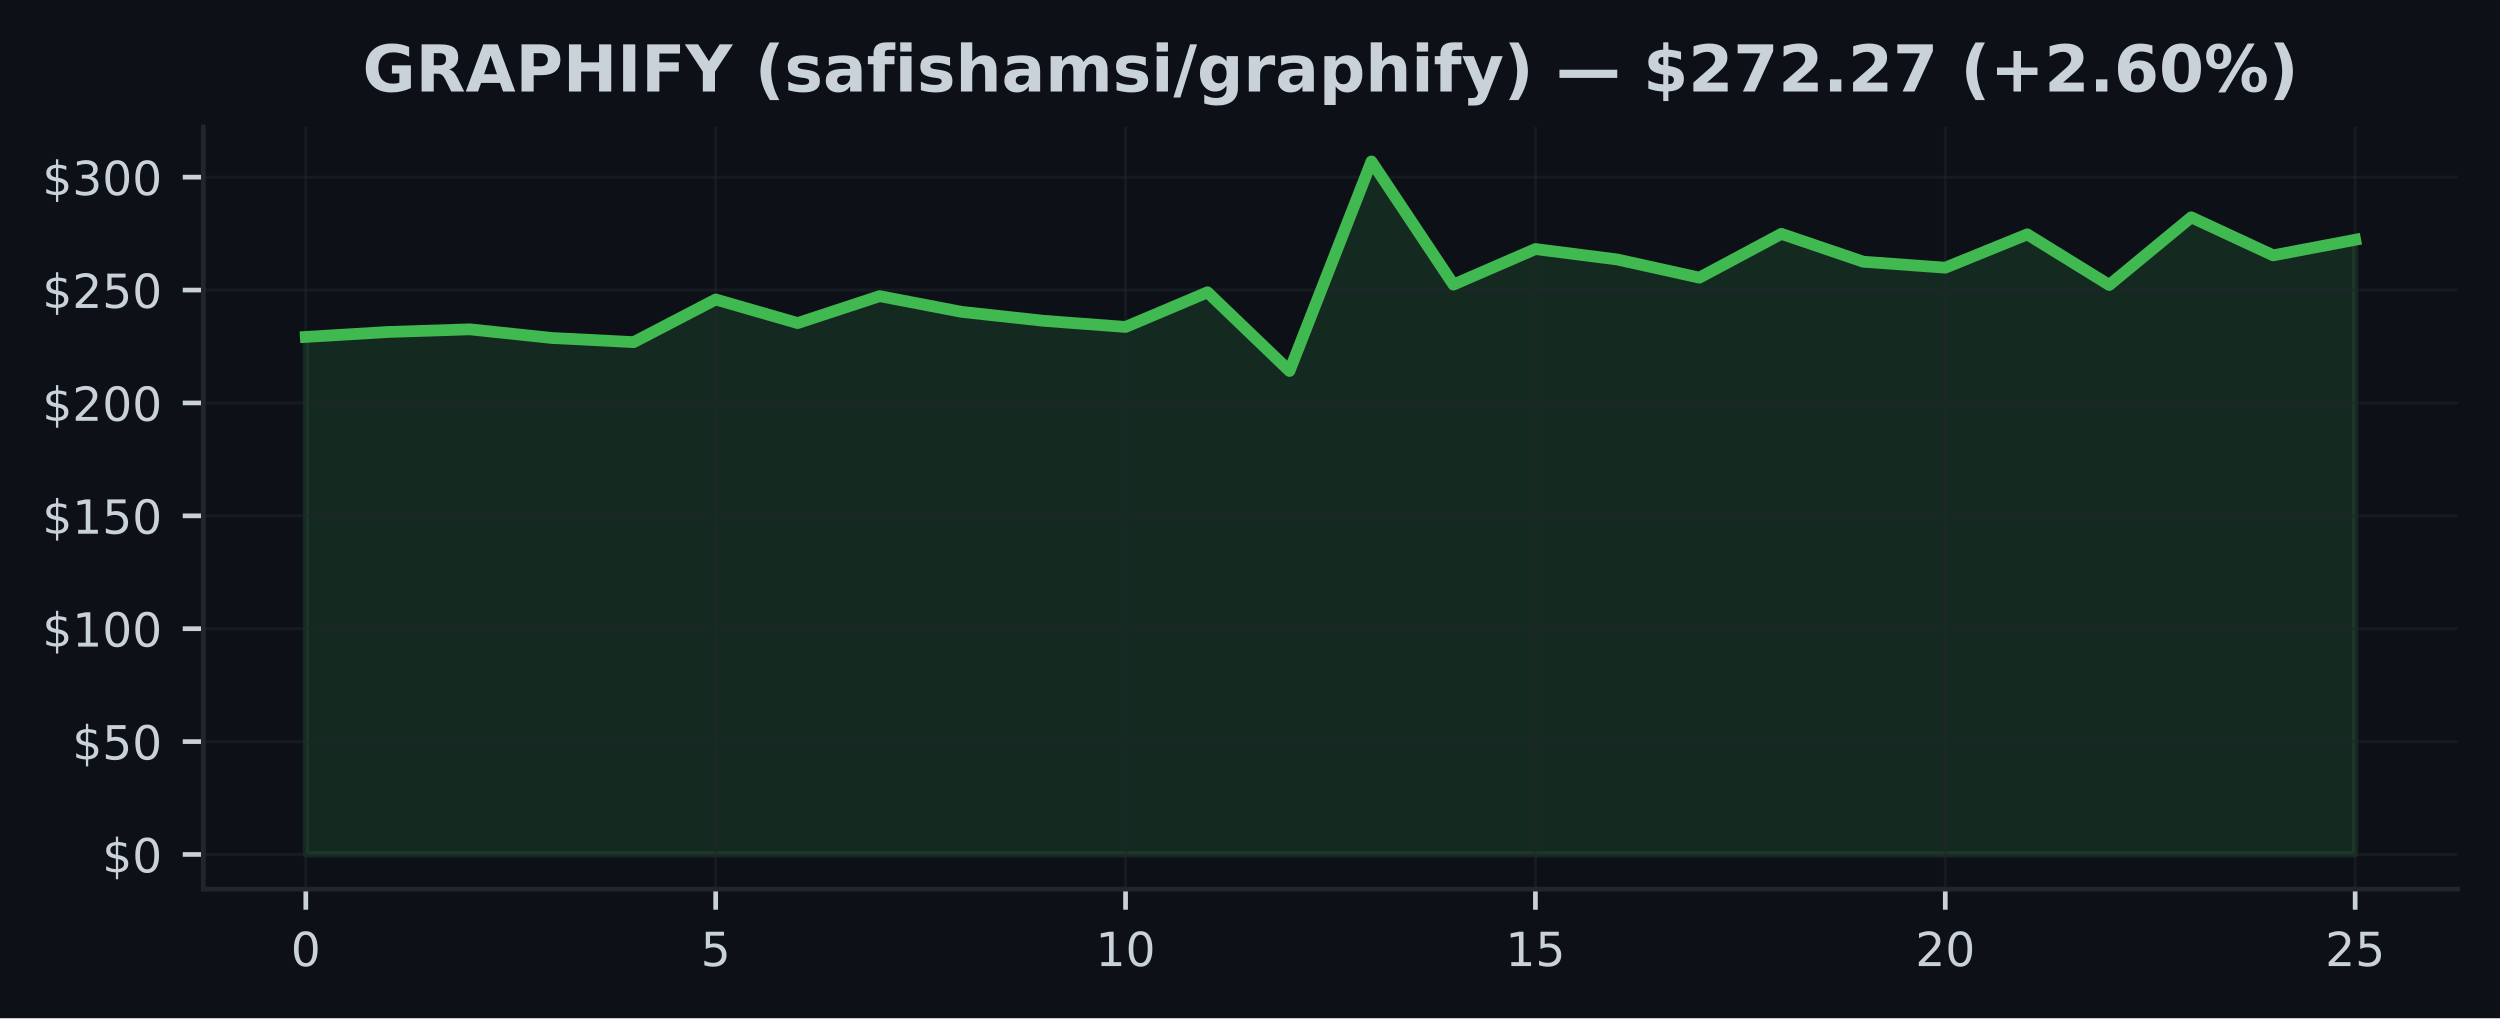
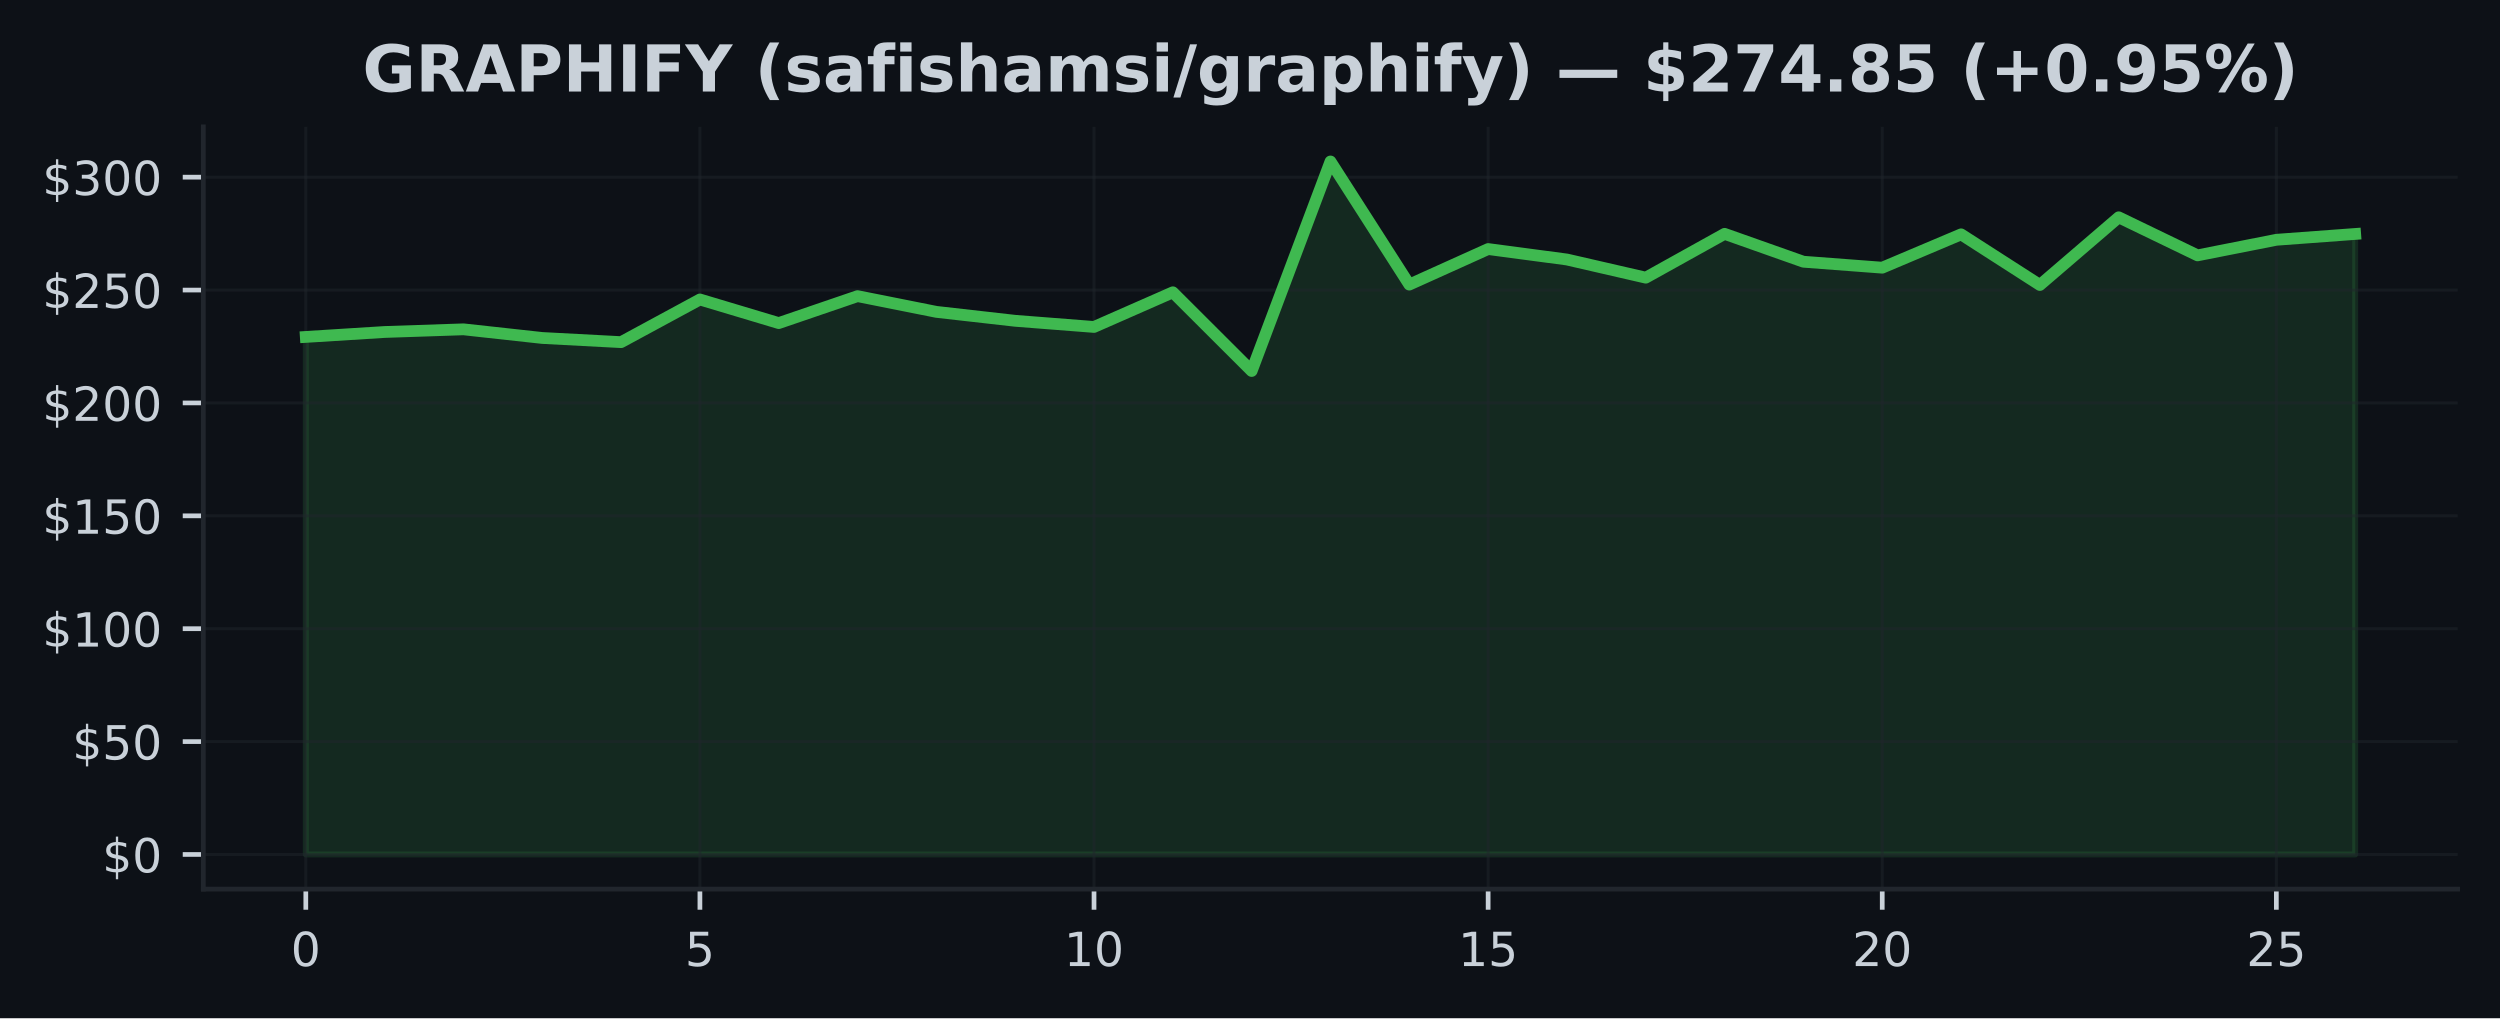
<svg xmlns="http://www.w3.org/2000/svg" xmlns:xlink="http://www.w3.org/1999/xlink" width="424.91pt" height="173.061pt" viewBox="0 0 424.91 173.061" version="1.1">
  <defs>
    <style type="text/css">*{stroke-linejoin: round; stroke-linecap: butt}</style>
  </defs>
  <g id="figure_1">
    <g id="patch_1">
      <path d="M 0 173.061  L 424.91 173.061  L 424.91 0  L 0 0  z " style="fill: #0d1117" />
    </g>
    <g id="axes_1">
      <g id="patch_2">
        <path d="M 34.56 151.118  L 417.71 151.118  L 417.71 21.558  L 34.56 21.558  z " style="fill: #0d1117" />
      </g>
      <g id="FillBetweenPolyCollection_1">
        <defs>
-           <path id="m13f2897f7d" d="M 51.976 -27.832  L 51.976 -115.795  L 65.909 -116.635  L 79.841 -117.088  L 93.774 -115.618  L 107.707 -114.908  L 121.64 -122.161  L 135.572 -118.147  L 149.505 -122.729  L 163.438 -120.054  L 177.37 -118.535  L 191.303 -117.491  L 205.236 -123.381  L 219.169 -110.008  L 233.101 -145.613  L 247.034 -124.689  L 260.967 -130.733  L 274.9 -128.952  L 288.832 -125.867  L 302.765 -133.315  L 316.698 -128.576  L 330.63 -127.563  L 344.563 -133.231  L 358.496 -124.624  L 372.429 -136.128  L 386.361 -129.658  L 400.294 -132.306  L 400.294 -27.832  L 400.294 -27.832  L 386.361 -27.832  L 372.429 -27.832  L 358.496 -27.832  L 344.563 -27.832  L 330.63 -27.832  L 316.698 -27.832  L 302.765 -27.832  L 288.832 -27.832  L 274.9 -27.832  L 260.967 -27.832  L 247.034 -27.832  L 233.101 -27.832  L 219.169 -27.832  L 205.236 -27.832  L 191.303 -27.832  L 177.37 -27.832  L 163.438 -27.832  L 149.505 -27.832  L 135.572 -27.832  L 121.64 -27.832  L 107.707 -27.832  L 93.774 -27.832  L 79.841 -27.832  L 65.909 -27.832  L 51.976 -27.832  z " style="stroke: #3fb950; stroke-opacity: 0.15" />
+           <path id="mf9a9b3a732" d="M 51.976 -27.832  L 51.976 -115.795  L 65.373 -116.635  L 78.77 -117.088  L 92.166 -115.618  L 105.563 -114.908  L 118.96 -122.161  L 132.357 -118.147  L 145.754 -122.729  L 159.151 -120.054  L 172.548 -118.535  L 185.944 -117.491  L 199.341 -123.381  L 212.738 -110.008  L 226.135 -145.613  L 239.532 -124.689  L 252.929 -130.733  L 266.326 -128.952  L 279.722 -125.867  L 293.119 -133.315  L 306.516 -128.576  L 319.913 -127.563  L 333.31 -133.231  L 346.707 -124.624  L 360.104 -136.128  L 373.5 -129.658  L 386.897 -132.306  L 400.294 -133.296  L 400.294 -27.832  L 400.294 -27.832  L 386.897 -27.832  L 373.5 -27.832  L 360.104 -27.832  L 346.707 -27.832  L 333.31 -27.832  L 319.913 -27.832  L 306.516 -27.832  L 293.119 -27.832  L 279.722 -27.832  L 266.326 -27.832  L 252.929 -27.832  L 239.532 -27.832  L 226.135 -27.832  L 212.738 -27.832  L 199.341 -27.832  L 185.944 -27.832  L 172.548 -27.832  L 159.151 -27.832  L 145.754 -27.832  L 132.357 -27.832  L 118.96 -27.832  L 105.563 -27.832  L 92.166 -27.832  L 78.77 -27.832  L 65.373 -27.832  L 51.976 -27.832  z " style="stroke: #3fb950; stroke-opacity: 0.15" />
        </defs>
-         <g clip-path="url(#p75fc650404)">
-           <use xlink:href="#m13f2897f7d" x="0" y="173.061" style="fill: #3fb950; fill-opacity: 0.15; stroke: #3fb950; stroke-opacity: 0.15" />
+         <g clip-path="url(#pa3eee82f36)">
+           <use xlink:href="#mf9a9b3a732" x="0" y="173.061" style="fill: #3fb950; fill-opacity: 0.15; stroke: #3fb950; stroke-opacity: 0.15" />
        </g>
      </g>
      <g id="matplotlib.axis_1">
        <g id="xtick_1">
          <g id="line2d_1">
-             <path d="M 51.976 151.118  L 51.976 21.558  " clip-path="url(#p75fc650404)" style="fill: none; stroke: #21262d; stroke-opacity: 0.5; stroke-width: 0.5; stroke-linecap: square" />
+             <path d="M 51.976 151.118  L 51.976 21.558  " clip-path="url(#pa3eee82f36)" style="fill: none; stroke: #21262d; stroke-opacity: 0.5; stroke-width: 0.5; stroke-linecap: square" />
          </g>
          <g id="line2d_2">
            <defs>
-               <path id="m2e265eee31" d="M 0 0  L 0 3.5  " style="stroke: #c9d1d9; stroke-width: 0.8" />
+               <path id="mf79aaaa27f" d="M 0 0  L 0 3.5  " style="stroke: #c9d1d9; stroke-width: 0.8" />
            </defs>
            <g>
-               <use xlink:href="#m2e265eee31" x="51.976" y="151.118" style="fill: #c9d1d9; stroke: #c9d1d9; stroke-width: 0.8" />
+               <use xlink:href="#mf79aaaa27f" x="51.976" y="151.118" style="fill: #c9d1d9; stroke: #c9d1d9; stroke-width: 0.8" />
            </g>
          </g>
          <g id="text_1">
            <g style="fill: #c9d1d9" transform="translate(49.43091 164.197) scale(0.08 -0.08)">
              <defs>
                <path id="DejaVuSans-30" d="M 2034 4250  Q 1547 4250 1301 3770  Q 1056 3291 1056 2328  Q 1056 1369 1301 889  Q 1547 409 2034 409  Q 2525 409 2770 889  Q 3016 1369 3016 2328  Q 3016 3291 2770 3770  Q 2525 4250 2034 4250  z M 2034 4750  Q 2819 4750 3233 4129  Q 3647 3509 3647 2328  Q 3647 1150 3233 529  Q 2819 -91 2034 -91  Q 1250 -91 836 529  Q 422 1150 422 2328  Q 422 3509 836 4129  Q 1250 4750 2034 4750  z " transform="scale(0.015625)" />
              </defs>
              <use xlink:href="#DejaVuSans-30" />
            </g>
          </g>
        </g>
        <g id="xtick_2">
          <g id="line2d_3">
-             <path d="M 121.64 151.118  L 121.64 21.558  " clip-path="url(#p75fc650404)" style="fill: none; stroke: #21262d; stroke-opacity: 0.5; stroke-width: 0.5; stroke-linecap: square" />
+             <path d="M 118.96 151.118  L 118.96 21.558  " clip-path="url(#pa3eee82f36)" style="fill: none; stroke: #21262d; stroke-opacity: 0.5; stroke-width: 0.5; stroke-linecap: square" />
          </g>
          <g id="line2d_4">
            <g>
-               <use xlink:href="#m2e265eee31" x="121.64" y="151.118" style="fill: #c9d1d9; stroke: #c9d1d9; stroke-width: 0.8" />
+               <use xlink:href="#mf79aaaa27f" x="118.96" y="151.118" style="fill: #c9d1d9; stroke: #c9d1d9; stroke-width: 0.8" />
            </g>
          </g>
          <g id="text_2">
-             <g style="fill: #c9d1d9" transform="translate(119.0945 164.197) scale(0.08 -0.08)">
+             <g style="fill: #c9d1d9" transform="translate(116.4152 164.197) scale(0.08 -0.08)">
              <defs>
                <path id="DejaVuSans-35" d="M 691 4666  L 3169 4666  L 3169 4134  L 1269 4134  L 1269 2991  Q 1406 3038 1543 3061  Q 1681 3084 1819 3084  Q 2600 3084 3056 2656  Q 3513 2228 3513 1497  Q 3513 744 3044 326  Q 2575 -91 1722 -91  Q 1428 -91 1123 -41  Q 819 9 494 109  L 494 744  Q 775 591 1075 516  Q 1375 441 1709 441  Q 2250 441 2565 725  Q 2881 1009 2881 1497  Q 2881 1984 2565 2268  Q 2250 2553 1709 2553  Q 1456 2553 1204 2497  Q 953 2441 691 2322  L 691 4666  z " transform="scale(0.015625)" />
              </defs>
              <use xlink:href="#DejaVuSans-35" />
            </g>
          </g>
        </g>
        <g id="xtick_3">
          <g id="line2d_5">
-             <path d="M 191.303 151.118  L 191.303 21.558  " clip-path="url(#p75fc650404)" style="fill: none; stroke: #21262d; stroke-opacity: 0.5; stroke-width: 0.5; stroke-linecap: square" />
+             <path d="M 185.944 151.118  L 185.944 21.558  " clip-path="url(#pa3eee82f36)" style="fill: none; stroke: #21262d; stroke-opacity: 0.5; stroke-width: 0.5; stroke-linecap: square" />
          </g>
          <g id="line2d_6">
            <g>
-               <use xlink:href="#m2e265eee31" x="191.303" y="151.118" style="fill: #c9d1d9; stroke: #c9d1d9; stroke-width: 0.8" />
+               <use xlink:href="#mf79aaaa27f" x="185.944" y="151.118" style="fill: #c9d1d9; stroke: #c9d1d9; stroke-width: 0.8" />
            </g>
          </g>
          <g id="text_3">
-             <g style="fill: #c9d1d9" transform="translate(186.2132 164.197) scale(0.08 -0.08)">
+             <g style="fill: #c9d1d9" transform="translate(180.8544 164.197) scale(0.08 -0.08)">
              <defs>
                <path id="DejaVuSans-31" d="M 794 531  L 1825 531  L 1825 4091  L 703 3866  L 703 4441  L 1819 4666  L 2450 4666  L 2450 531  L 3481 531  L 3481 0  L 794 0  L 794 531  z " transform="scale(0.015625)" />
              </defs>
              <use xlink:href="#DejaVuSans-31" />
              <use xlink:href="#DejaVuSans-30" transform="translate(63.62305 0)" />
            </g>
          </g>
        </g>
        <g id="xtick_4">
          <g id="line2d_7">
-             <path d="M 260.967 151.118  L 260.967 21.558  " clip-path="url(#p75fc650404)" style="fill: none; stroke: #21262d; stroke-opacity: 0.5; stroke-width: 0.5; stroke-linecap: square" />
+             <path d="M 252.929 151.118  L 252.929 21.558  " clip-path="url(#pa3eee82f36)" style="fill: none; stroke: #21262d; stroke-opacity: 0.5; stroke-width: 0.5; stroke-linecap: square" />
          </g>
          <g id="line2d_8">
            <g>
-               <use xlink:href="#m2e265eee31" x="260.967" y="151.118" style="fill: #c9d1d9; stroke: #c9d1d9; stroke-width: 0.8" />
+               <use xlink:href="#mf79aaaa27f" x="252.929" y="151.118" style="fill: #c9d1d9; stroke: #c9d1d9; stroke-width: 0.8" />
            </g>
          </g>
          <g id="text_4">
-             <g style="fill: #c9d1d9" transform="translate(255.8768 164.197) scale(0.08 -0.08)">
+             <g style="fill: #c9d1d9" transform="translate(247.8387 164.197) scale(0.08 -0.08)">
              <use xlink:href="#DejaVuSans-31" />
              <use xlink:href="#DejaVuSans-35" transform="translate(63.62305 0)" />
            </g>
          </g>
        </g>
        <g id="xtick_5">
          <g id="line2d_9">
-             <path d="M 330.63 151.118  L 330.63 21.558  " clip-path="url(#p75fc650404)" style="fill: none; stroke: #21262d; stroke-opacity: 0.5; stroke-width: 0.5; stroke-linecap: square" />
+             <path d="M 319.913 151.118  L 319.913 21.558  " clip-path="url(#pa3eee82f36)" style="fill: none; stroke: #21262d; stroke-opacity: 0.5; stroke-width: 0.5; stroke-linecap: square" />
          </g>
          <g id="line2d_10">
            <g>
-               <use xlink:href="#m2e265eee31" x="330.63" y="151.118" style="fill: #c9d1d9; stroke: #c9d1d9; stroke-width: 0.8" />
+               <use xlink:href="#mf79aaaa27f" x="319.913" y="151.118" style="fill: #c9d1d9; stroke: #c9d1d9; stroke-width: 0.8" />
            </g>
          </g>
          <g id="text_5">
-             <g style="fill: #c9d1d9" transform="translate(325.5405 164.197) scale(0.08 -0.08)">
+             <g style="fill: #c9d1d9" transform="translate(314.823 164.197) scale(0.08 -0.08)">
              <defs>
                <path id="DejaVuSans-32" d="M 1228 531  L 3431 531  L 3431 0  L 469 0  L 469 531  Q 828 903 1448 1529  Q 2069 2156 2228 2338  Q 2531 2678 2651 2914  Q 2772 3150 2772 3378  Q 2772 3750 2511 3984  Q 2250 4219 1831 4219  Q 1534 4219 1204 4116  Q 875 4013 500 3803  L 500 4441  Q 881 4594 1212 4672  Q 1544 4750 1819 4750  Q 2544 4750 2975 4387  Q 3406 4025 3406 3419  Q 3406 3131 3298 2873  Q 3191 2616 2906 2266  Q 2828 2175 2409 1742  Q 1991 1309 1228 531  z " transform="scale(0.015625)" />
              </defs>
              <use xlink:href="#DejaVuSans-32" />
              <use xlink:href="#DejaVuSans-30" transform="translate(63.62305 0)" />
            </g>
          </g>
        </g>
        <g id="xtick_6">
          <g id="line2d_11">
-             <path d="M 400.294 151.118  L 400.294 21.558  " clip-path="url(#p75fc650404)" style="fill: none; stroke: #21262d; stroke-opacity: 0.5; stroke-width: 0.5; stroke-linecap: square" />
+             <path d="M 386.897 151.118  L 386.897 21.558  " clip-path="url(#pa3eee82f36)" style="fill: none; stroke: #21262d; stroke-opacity: 0.5; stroke-width: 0.5; stroke-linecap: square" />
          </g>
          <g id="line2d_12">
            <g>
-               <use xlink:href="#m2e265eee31" x="400.294" y="151.118" style="fill: #c9d1d9; stroke: #c9d1d9; stroke-width: 0.8" />
+               <use xlink:href="#mf79aaaa27f" x="386.897" y="151.118" style="fill: #c9d1d9; stroke: #c9d1d9; stroke-width: 0.8" />
            </g>
          </g>
          <g id="text_6">
-             <g style="fill: #c9d1d9" transform="translate(395.2041 164.197) scale(0.08 -0.08)">
+             <g style="fill: #c9d1d9" transform="translate(381.8072 164.197) scale(0.08 -0.08)">
              <use xlink:href="#DejaVuSans-32" />
              <use xlink:href="#DejaVuSans-35" transform="translate(63.62305 0)" />
            </g>
          </g>
        </g>
      </g>
      <g id="matplotlib.axis_2">
        <g id="ytick_1">
          <g id="line2d_13">
-             <path d="M 34.56 145.229  L 417.71 145.229  " clip-path="url(#p75fc650404)" style="fill: none; stroke: #21262d; stroke-opacity: 0.5; stroke-width: 0.5; stroke-linecap: square" />
+             <path d="M 34.56 145.229  L 417.71 145.229  " clip-path="url(#pa3eee82f36)" style="fill: none; stroke: #21262d; stroke-opacity: 0.5; stroke-width: 0.5; stroke-linecap: square" />
          </g>
          <g id="line2d_14">
            <defs>
-               <path id="mb7f8c92a7c" d="M 0 0  L -3.5 0  " style="stroke: #c9d1d9; stroke-width: 0.8" />
+               <path id="m290d21d9d5" d="M 0 0  L -3.5 0  " style="stroke: #c9d1d9; stroke-width: 0.8" />
            </defs>
            <g>
-               <use xlink:href="#mb7f8c92a7c" x="34.56" y="145.229" style="fill: #c9d1d9; stroke: #c9d1d9; stroke-width: 0.8" />
+               <use xlink:href="#m290d21d9d5" x="34.56" y="145.229" style="fill: #c9d1d9; stroke: #c9d1d9; stroke-width: 0.8" />
            </g>
          </g>
          <g id="text_7">
            <g style="fill: #c9d1d9" transform="translate(17.38 148.2686) scale(0.08 -0.08)">
              <defs>
                <path id="DejaVuSans-24" d="M 2163 -941  L 1850 -941  L 1847 0  Q 1519 6 1191 76  Q 863 147 531 288  L 531 850  Q 850 650 1176 548  Q 1503 447 1850 444  L 1850 1869  Q 1159 1981 845 2250  Q 531 2519 531 2988  Q 531 3497 872 3790  Q 1213 4084 1850 4128  L 1850 4863  L 2163 4863  L 2163 4138  Q 2453 4125 2725 4076  Q 2997 4028 3256 3944  L 3256 3397  Q 2997 3528 2723 3600  Q 2450 3672 2163 3684  L 2163 2350  Q 2872 2241 3206 1959  Q 3541 1678 3541 1191  Q 3541 663 3186 358  Q 2831 53 2163 6  L 2163 -941  z M 1850 2406  L 1850 3688  Q 1488 3647 1297 3481  Q 1106 3316 1106 3041  Q 1106 2772 1282 2622  Q 1459 2472 1850 2406  z M 2163 1806  L 2163 453  Q 2559 506 2761 678  Q 2963 850 2963 1131  Q 2963 1406 2770 1568  Q 2578 1731 2163 1806  z " transform="scale(0.015625)" />
              </defs>
              <use xlink:href="#DejaVuSans-24" />
              <use xlink:href="#DejaVuSans-30" transform="translate(63.62305 0)" />
            </g>
          </g>
        </g>
        <g id="ytick_2">
          <g id="line2d_15">
-             <path d="M 34.56 126.043  L 417.71 126.043  " clip-path="url(#p75fc650404)" style="fill: none; stroke: #21262d; stroke-opacity: 0.5; stroke-width: 0.5; stroke-linecap: square" />
+             <path d="M 34.56 126.043  L 417.71 126.043  " clip-path="url(#pa3eee82f36)" style="fill: none; stroke: #21262d; stroke-opacity: 0.5; stroke-width: 0.5; stroke-linecap: square" />
          </g>
          <g id="line2d_16">
            <g>
-               <use xlink:href="#mb7f8c92a7c" x="34.56" y="126.043" style="fill: #c9d1d9; stroke: #c9d1d9; stroke-width: 0.8" />
+               <use xlink:href="#m290d21d9d5" x="34.56" y="126.043" style="fill: #c9d1d9; stroke: #c9d1d9; stroke-width: 0.8" />
            </g>
          </g>
          <g id="text_8">
            <g style="fill: #c9d1d9" transform="translate(12.29 129.0827) scale(0.08 -0.08)">
              <use xlink:href="#DejaVuSans-24" />
              <use xlink:href="#DejaVuSans-35" transform="translate(63.62305 0)" />
              <use xlink:href="#DejaVuSans-30" transform="translate(127.2461 0)" />
            </g>
          </g>
        </g>
        <g id="ytick_3">
          <g id="line2d_17">
-             <path d="M 34.56 106.858  L 417.71 106.858  " clip-path="url(#p75fc650404)" style="fill: none; stroke: #21262d; stroke-opacity: 0.5; stroke-width: 0.5; stroke-linecap: square" />
+             <path d="M 34.56 106.858  L 417.71 106.858  " clip-path="url(#pa3eee82f36)" style="fill: none; stroke: #21262d; stroke-opacity: 0.5; stroke-width: 0.5; stroke-linecap: square" />
          </g>
          <g id="line2d_18">
            <g>
-               <use xlink:href="#mb7f8c92a7c" x="34.56" y="106.858" style="fill: #c9d1d9; stroke: #c9d1d9; stroke-width: 0.8" />
+               <use xlink:href="#m290d21d9d5" x="34.56" y="106.858" style="fill: #c9d1d9; stroke: #c9d1d9; stroke-width: 0.8" />
            </g>
          </g>
          <g id="text_9">
            <g style="fill: #c9d1d9" transform="translate(7.2 109.8969) scale(0.08 -0.08)">
              <use xlink:href="#DejaVuSans-24" />
              <use xlink:href="#DejaVuSans-31" transform="translate(63.62305 0)" />
              <use xlink:href="#DejaVuSans-30" transform="translate(127.2461 0)" />
              <use xlink:href="#DejaVuSans-30" transform="translate(190.8691 0)" />
            </g>
          </g>
        </g>
        <g id="ytick_4">
          <g id="line2d_19">
-             <path d="M 34.56 87.672  L 417.71 87.672  " clip-path="url(#p75fc650404)" style="fill: none; stroke: #21262d; stroke-opacity: 0.5; stroke-width: 0.5; stroke-linecap: square" />
+             <path d="M 34.56 87.672  L 417.71 87.672  " clip-path="url(#pa3eee82f36)" style="fill: none; stroke: #21262d; stroke-opacity: 0.5; stroke-width: 0.5; stroke-linecap: square" />
          </g>
          <g id="line2d_20">
            <g>
-               <use xlink:href="#mb7f8c92a7c" x="34.56" y="87.672" style="fill: #c9d1d9; stroke: #c9d1d9; stroke-width: 0.8" />
+               <use xlink:href="#m290d21d9d5" x="34.56" y="87.672" style="fill: #c9d1d9; stroke: #c9d1d9; stroke-width: 0.8" />
            </g>
          </g>
          <g id="text_10">
            <g style="fill: #c9d1d9" transform="translate(7.2 90.71107) scale(0.08 -0.08)">
              <use xlink:href="#DejaVuSans-24" />
              <use xlink:href="#DejaVuSans-31" transform="translate(63.62305 0)" />
              <use xlink:href="#DejaVuSans-35" transform="translate(127.2461 0)" />
              <use xlink:href="#DejaVuSans-30" transform="translate(190.8691 0)" />
            </g>
          </g>
        </g>
        <g id="ytick_5">
          <g id="line2d_21">
-             <path d="M 34.56 68.486  L 417.71 68.486  " clip-path="url(#p75fc650404)" style="fill: none; stroke: #21262d; stroke-opacity: 0.5; stroke-width: 0.5; stroke-linecap: square" />
+             <path d="M 34.56 68.486  L 417.71 68.486  " clip-path="url(#pa3eee82f36)" style="fill: none; stroke: #21262d; stroke-opacity: 0.5; stroke-width: 0.5; stroke-linecap: square" />
          </g>
          <g id="line2d_22">
            <g>
-               <use xlink:href="#mb7f8c92a7c" x="34.56" y="68.486" style="fill: #c9d1d9; stroke: #c9d1d9; stroke-width: 0.8" />
+               <use xlink:href="#m290d21d9d5" x="34.56" y="68.486" style="fill: #c9d1d9; stroke: #c9d1d9; stroke-width: 0.8" />
            </g>
          </g>
          <g id="text_11">
            <g style="fill: #c9d1d9" transform="translate(7.2 71.52524) scale(0.08 -0.08)">
              <use xlink:href="#DejaVuSans-24" />
              <use xlink:href="#DejaVuSans-32" transform="translate(63.62305 0)" />
              <use xlink:href="#DejaVuSans-30" transform="translate(127.2461 0)" />
              <use xlink:href="#DejaVuSans-30" transform="translate(190.8691 0)" />
            </g>
          </g>
        </g>
        <g id="ytick_6">
          <g id="line2d_23">
-             <path d="M 34.56 49.3  L 417.71 49.3  " clip-path="url(#p75fc650404)" style="fill: none; stroke: #21262d; stroke-opacity: 0.5; stroke-width: 0.5; stroke-linecap: square" />
+             <path d="M 34.56 49.3  L 417.71 49.3  " clip-path="url(#pa3eee82f36)" style="fill: none; stroke: #21262d; stroke-opacity: 0.5; stroke-width: 0.5; stroke-linecap: square" />
          </g>
          <g id="line2d_24">
            <g>
-               <use xlink:href="#mb7f8c92a7c" x="34.56" y="49.3" style="fill: #c9d1d9; stroke: #c9d1d9; stroke-width: 0.8" />
+               <use xlink:href="#m290d21d9d5" x="34.56" y="49.3" style="fill: #c9d1d9; stroke: #c9d1d9; stroke-width: 0.8" />
            </g>
          </g>
          <g id="text_12">
            <g style="fill: #c9d1d9" transform="translate(7.2 52.33941) scale(0.08 -0.08)">
              <use xlink:href="#DejaVuSans-24" />
              <use xlink:href="#DejaVuSans-32" transform="translate(63.62305 0)" />
              <use xlink:href="#DejaVuSans-35" transform="translate(127.2461 0)" />
              <use xlink:href="#DejaVuSans-30" transform="translate(190.8691 0)" />
            </g>
          </g>
        </g>
        <g id="ytick_7">
          <g id="line2d_25">
-             <path d="M 34.56 30.114  L 417.71 30.114  " clip-path="url(#p75fc650404)" style="fill: none; stroke: #21262d; stroke-opacity: 0.5; stroke-width: 0.5; stroke-linecap: square" />
+             <path d="M 34.56 30.114  L 417.71 30.114  " clip-path="url(#pa3eee82f36)" style="fill: none; stroke: #21262d; stroke-opacity: 0.5; stroke-width: 0.5; stroke-linecap: square" />
          </g>
          <g id="line2d_26">
            <g>
-               <use xlink:href="#mb7f8c92a7c" x="34.56" y="30.114" style="fill: #c9d1d9; stroke: #c9d1d9; stroke-width: 0.8" />
+               <use xlink:href="#m290d21d9d5" x="34.56" y="30.114" style="fill: #c9d1d9; stroke: #c9d1d9; stroke-width: 0.8" />
            </g>
          </g>
          <g id="text_13">
            <g style="fill: #c9d1d9" transform="translate(7.2 33.15358) scale(0.08 -0.08)">
              <defs>
                <path id="DejaVuSans-33" d="M 2597 2516  Q 3050 2419 3304 2112  Q 3559 1806 3559 1356  Q 3559 666 3084 287  Q 2609 -91 1734 -91  Q 1441 -91 1130 -33  Q 819 25 488 141  L 488 750  Q 750 597 1062 519  Q 1375 441 1716 441  Q 2309 441 2620 675  Q 2931 909 2931 1356  Q 2931 1769 2642 2001  Q 2353 2234 1838 2234  L 1294 2234  L 1294 2753  L 1863 2753  Q 2328 2753 2575 2939  Q 2822 3125 2822 3475  Q 2822 3834 2567 4026  Q 2313 4219 1838 4219  Q 1578 4219 1281 4162  Q 984 4106 628 3988  L 628 4550  Q 988 4650 1302 4700  Q 1616 4750 1894 4750  Q 2613 4750 3031 4423  Q 3450 4097 3450 3541  Q 3450 3153 3228 2886  Q 3006 2619 2597 2516  z " transform="scale(0.015625)" />
              </defs>
              <use xlink:href="#DejaVuSans-24" />
              <use xlink:href="#DejaVuSans-33" transform="translate(63.62305 0)" />
              <use xlink:href="#DejaVuSans-30" transform="translate(127.2461 0)" />
              <use xlink:href="#DejaVuSans-30" transform="translate(190.8691 0)" />
            </g>
          </g>
        </g>
      </g>
      <g id="line2d_27">
-         <path d="M 51.976 57.266  L 65.909 56.426  L 79.841 55.973  L 93.774 57.443  L 107.707 58.152  L 121.64 50.9  L 135.572 54.914  L 149.505 50.332  L 163.438 53.007  L 177.37 54.526  L 191.303 55.57  L 205.236 49.68  L 219.169 63.052  L 233.101 27.447  L 247.034 48.371  L 260.967 42.328  L 274.9 44.108  L 288.832 47.193  L 302.765 39.745  L 316.698 44.484  L 330.63 45.497  L 344.563 39.83  L 358.496 48.437  L 372.429 36.933  L 386.361 43.402  L 400.294 40.755  " clip-path="url(#p75fc650404)" style="fill: none; stroke: #3fb950; stroke-width: 2; stroke-linecap: square" />
+         <path d="M 51.976 57.266  L 65.373 56.426  L 78.77 55.973  L 92.166 57.443  L 105.563 58.152  L 118.96 50.9  L 132.357 54.914  L 145.754 50.332  L 159.151 53.007  L 172.548 54.526  L 185.944 55.57  L 199.341 49.68  L 212.738 63.052  L 226.135 27.447  L 239.532 48.371  L 252.929 42.328  L 266.326 44.108  L 279.722 47.193  L 293.119 39.745  L 306.516 44.484  L 319.913 45.497  L 333.31 39.83  L 346.707 48.437  L 360.104 36.933  L 373.5 43.402  L 386.897 40.755  L 400.294 39.765  " clip-path="url(#pa3eee82f36)" style="fill: none; stroke: #3fb950; stroke-width: 2; stroke-linecap: square" />
      </g>
      <g id="patch_3">
        <path d="M 34.56 151.118  L 34.56 21.558  " style="fill: none; stroke: #21262d; stroke-width: 0.8; stroke-linejoin: miter; stroke-linecap: square" />
      </g>
      <g id="patch_4">
        <path d="M 34.56 151.118  L 417.71 151.118  " style="fill: none; stroke: #21262d; stroke-width: 0.8; stroke-linejoin: miter; stroke-linecap: square" />
      </g>
      <g id="text_14">
        <g style="fill: #c9d1d9" transform="translate(61.61797 15.55828) scale(0.11 -0.11)">
          <defs>
            <path id="DejaVuSans-Bold-47" d="M 4781 347  Q 4331 128 3847 18  Q 3363 -91 2847 -91  Q 1681 -91 1000 561  Q 319 1213 319 2328  Q 319 3456 1012 4103  Q 1706 4750 2913 4750  Q 3378 4750 3804 4662  Q 4231 4575 4609 4403  L 4609 3438  Q 4219 3659 3833 3768  Q 3447 3878 3059 3878  Q 2341 3878 1952 3476  Q 1563 3075 1563 2328  Q 1563 1588 1938 1184  Q 2313 781 3003 781  Q 3191 781 3352 804  Q 3513 828 3641 878  L 3641 1784  L 2906 1784  L 2906 2591  L 4781 2591  L 4781 347  z " transform="scale(0.015625)" />
            <path id="DejaVuSans-Bold-52" d="M 2297 2597  Q 2675 2597 2839 2737  Q 3003 2878 3003 3200  Q 3003 3519 2839 3656  Q 2675 3794 2297 3794  L 1791 3794  L 1791 2597  L 2297 2597  z M 1791 1766  L 1791 0  L 588 0  L 588 4666  L 2425 4666  Q 3347 4666 3776 4356  Q 4206 4047 4206 3378  Q 4206 2916 3982 2619  Q 3759 2322 3309 2181  Q 3556 2125 3751 1926  Q 3947 1728 4147 1325  L 4800 0  L 3519 0  L 2950 1159  Q 2778 1509 2601 1637  Q 2425 1766 2131 1766  L 1791 1766  z " transform="scale(0.015625)" />
            <path id="DejaVuSans-Bold-41" d="M 3419 850  L 1538 850  L 1241 0  L 31 0  L 1759 4666  L 3194 4666  L 4922 0  L 3713 0  L 3419 850  z M 1838 1716  L 3116 1716  L 2478 3572  L 1838 1716  z " transform="scale(0.015625)" />
            <path id="DejaVuSans-Bold-50" d="M 588 4666  L 2584 4666  Q 3475 4666 3951 4270  Q 4428 3875 4428 3144  Q 4428 2409 3951 2014  Q 3475 1619 2584 1619  L 1791 1619  L 1791 0  L 588 0  L 588 4666  z M 1791 3794  L 1791 2491  L 2456 2491  Q 2806 2491 2997 2661  Q 3188 2831 3188 3144  Q 3188 3456 2997 3625  Q 2806 3794 2456 3794  L 1791 3794  z " transform="scale(0.015625)" />
            <path id="DejaVuSans-Bold-48" d="M 588 4666  L 1791 4666  L 1791 2888  L 3566 2888  L 3566 4666  L 4769 4666  L 4769 0  L 3566 0  L 3566 1978  L 1791 1978  L 1791 0  L 588 0  L 588 4666  z " transform="scale(0.015625)" />
            <path id="DejaVuSans-Bold-49" d="M 588 4666  L 1791 4666  L 1791 0  L 588 0  L 588 4666  z " transform="scale(0.015625)" />
            <path id="DejaVuSans-Bold-46" d="M 588 4666  L 3834 4666  L 3834 3756  L 1791 3756  L 1791 2888  L 3713 2888  L 3713 1978  L 1791 1978  L 1791 0  L 588 0  L 588 4666  z " transform="scale(0.015625)" />
            <path id="DejaVuSans-Bold-59" d="M -63 4666  L 1253 4666  L 2316 3003  L 3378 4666  L 4697 4666  L 2919 1966  L 2919 0  L 1716 0  L 1716 1966  L -63 4666  z " transform="scale(0.015625)" />
            <path id="DejaVuSans-Bold-20" transform="scale(0.015625)" />
            <path id="DejaVuSans-Bold-28" d="M 2413 -844  L 1484 -844  Q 1006 -72 778 623  Q 550 1319 550 2003  Q 550 2688 779 3389  Q 1009 4091 1484 4856  L 2413 4856  Q 2013 4116 1813 3408  Q 1613 2700 1613 2009  Q 1613 1319 1811 609  Q 2009 -100 2413 -844  z " transform="scale(0.015625)" />
            <path id="DejaVuSans-Bold-73" d="M 3272 3391  L 3272 2541  Q 2913 2691 2578 2766  Q 2244 2841 1947 2841  Q 1628 2841 1473 2761  Q 1319 2681 1319 2516  Q 1319 2381 1436 2309  Q 1553 2238 1856 2203  L 2053 2175  Q 2913 2066 3209 1816  Q 3506 1566 3506 1031  Q 3506 472 3093 190  Q 2681 -91 1863 -91  Q 1516 -91 1145 -36  Q 775 19 384 128  L 384 978  Q 719 816 1070 734  Q 1422 653 1784 653  Q 2113 653 2278 743  Q 2444 834 2444 1013  Q 2444 1163 2330 1236  Q 2216 1309 1875 1350  L 1678 1375  Q 931 1469 631 1722  Q 331 1975 331 2491  Q 331 3047 712 3315  Q 1094 3584 1881 3584  Q 2191 3584 2531 3537  Q 2872 3491 3272 3391  z " transform="scale(0.015625)" />
            <path id="DejaVuSans-Bold-61" d="M 2106 1575  Q 1756 1575 1579 1456  Q 1403 1338 1403 1106  Q 1403 894 1545 773  Q 1688 653 1941 653  Q 2256 653 2472 879  Q 2688 1106 2688 1447  L 2688 1575  L 2106 1575  z M 3816 1997  L 3816 0  L 2688 0  L 2688 519  Q 2463 200 2181 54  Q 1900 -91 1497 -91  Q 953 -91 614 226  Q 275 544 275 1050  Q 275 1666 698 1953  Q 1122 2241 2028 2241  L 2688 2241  L 2688 2328  Q 2688 2594 2478 2717  Q 2269 2841 1825 2841  Q 1466 2841 1156 2769  Q 847 2697 581 2553  L 581 3406  Q 941 3494 1303 3539  Q 1666 3584 2028 3584  Q 2975 3584 3395 3211  Q 3816 2838 3816 1997  z " transform="scale(0.015625)" />
            <path id="DejaVuSans-Bold-66" d="M 2841 4863  L 2841 4128  L 2222 4128  Q 1984 4128 1890 4042  Q 1797 3956 1797 3744  L 1797 3500  L 2753 3500  L 2753 2700  L 1797 2700  L 1797 0  L 678 0  L 678 2700  L 122 2700  L 122 3500  L 678 3500  L 678 3744  Q 678 4316 997 4589  Q 1316 4863 1984 4863  L 2841 4863  z " transform="scale(0.015625)" />
            <path id="DejaVuSans-Bold-69" d="M 538 3500  L 1656 3500  L 1656 0  L 538 0  L 538 3500  z M 538 4863  L 1656 4863  L 1656 3950  L 538 3950  L 538 4863  z " transform="scale(0.015625)" />
            <path id="DejaVuSans-Bold-68" d="M 4056 2131  L 4056 0  L 2931 0  L 2931 347  L 2931 1625  Q 2931 2084 2911 2256  Q 2891 2428 2841 2509  Q 2775 2619 2662 2680  Q 2550 2741 2406 2741  Q 2056 2741 1856 2470  Q 1656 2200 1656 1722  L 1656 0  L 538 0  L 538 4863  L 1656 4863  L 1656 2988  Q 1909 3294 2193 3439  Q 2478 3584 2822 3584  Q 3428 3584 3742 3212  Q 4056 2841 4056 2131  z " transform="scale(0.015625)" />
            <path id="DejaVuSans-Bold-6d" d="M 3781 2919  Q 3994 3244 4286 3414  Q 4578 3584 4928 3584  Q 5531 3584 5847 3212  Q 6163 2841 6163 2131  L 6163 0  L 5038 0  L 5038 1825  Q 5041 1866 5042 1909  Q 5044 1953 5044 2034  Q 5044 2406 4934 2573  Q 4825 2741 4581 2741  Q 4263 2741 4089 2478  Q 3916 2216 3909 1719  L 3909 0  L 2784 0  L 2784 1825  Q 2784 2406 2684 2573  Q 2584 2741 2328 2741  Q 2006 2741 1831 2477  Q 1656 2213 1656 1722  L 1656 0  L 531 0  L 531 3500  L 1656 3500  L 1656 2988  Q 1863 3284 2130 3434  Q 2397 3584 2719 3584  Q 3081 3584 3359 3409  Q 3638 3234 3781 2919  z " transform="scale(0.015625)" />
            <path id="DejaVuSans-Bold-2f" d="M 1644 4666  L 2338 4666  L 691 -594  L 0 -594  L 1644 4666  z " transform="scale(0.015625)" />
            <path id="DejaVuSans-Bold-67" d="M 2919 594  Q 2688 288 2409 144  Q 2131 0 1766 0  Q 1125 0 706 504  Q 288 1009 288 1791  Q 288 2575 706 3076  Q 1125 3578 1766 3578  Q 2131 3578 2409 3434  Q 2688 3291 2919 2981  L 2919 3500  L 4044 3500  L 4044 353  Q 4044 -491 3511 -936  Q 2978 -1381 1966 -1381  Q 1638 -1381 1331 -1331  Q 1025 -1281 716 -1178  L 716 -306  Q 1009 -475 1290 -558  Q 1572 -641 1856 -641  Q 2406 -641 2662 -400  Q 2919 -159 2919 353  L 2919 594  z M 2181 2772  Q 1834 2772 1640 2515  Q 1447 2259 1447 1791  Q 1447 1309 1634 1061  Q 1822 813 2181 813  Q 2531 813 2725 1069  Q 2919 1325 2919 1791  Q 2919 2259 2725 2515  Q 2531 2772 2181 2772  z " transform="scale(0.015625)" />
            <path id="DejaVuSans-Bold-72" d="M 3138 2547  Q 2991 2616 2845 2648  Q 2700 2681 2553 2681  Q 2122 2681 1889 2404  Q 1656 2128 1656 1613  L 1656 0  L 538 0  L 538 3500  L 1656 3500  L 1656 2925  Q 1872 3269 2151 3426  Q 2431 3584 2822 3584  Q 2878 3584 2943 3579  Q 3009 3575 3134 3559  L 3138 2547  z " transform="scale(0.015625)" />
            <path id="DejaVuSans-Bold-70" d="M 1656 506  L 1656 -1331  L 538 -1331  L 538 3500  L 1656 3500  L 1656 2988  Q 1888 3294 2169 3439  Q 2450 3584 2816 3584  Q 3463 3584 3878 3070  Q 4294 2556 4294 1747  Q 4294 938 3878 423  Q 3463 -91 2816 -91  Q 2450 -91 2169 54  Q 1888 200 1656 506  z M 2400 2772  Q 2041 2772 1848 2508  Q 1656 2244 1656 1747  Q 1656 1250 1848 986  Q 2041 722 2400 722  Q 2759 722 2948 984  Q 3138 1247 3138 1747  Q 3138 2247 2948 2509  Q 2759 2772 2400 2772  z " transform="scale(0.015625)" />
            <path id="DejaVuSans-Bold-79" d="M 78 3500  L 1197 3500  L 2138 1125  L 2938 3500  L 4056 3500  L 2584 -331  Q 2363 -916 2067 -1148  Q 1772 -1381 1288 -1381  L 641 -1381  L 641 -647  L 991 -647  Q 1275 -647 1404 -556  Q 1534 -466 1606 -231  L 1638 -134  L 78 3500  z " transform="scale(0.015625)" />
            <path id="DejaVuSans-Bold-29" d="M 513 -844  Q 913 -100 1113 609  Q 1313 1319 1313 2009  Q 1313 2700 1113 3408  Q 913 4116 513 4856  L 1441 4856  Q 1916 4091 2145 3389  Q 2375 2688 2375 2003  Q 2375 1319 2147 623  Q 1919 -72 1441 -844  L 513 -844  z " transform="scale(0.015625)" />
            <path id="DejaVuSans-Bold-2014" d="M 344 2156  L 6056 2156  L 6056 1350  L 344 1350  L 344 2156  z " transform="scale(0.015625)" />
            <path id="DejaVuSans-Bold-24" d="M 2484 -941  L 1978 -941  L 1975 0  Q 1584 16 1218 87  Q 853 159 506 288  L 506 1106  Q 866 922 1233 823  Q 1600 725 1978 713  L 1978 1684  L 1875 1703  Q 1128 1834 814 2115  Q 500 2397 500 2925  Q 500 3484 883 3798  Q 1266 4113 1975 4141  L 1978 4863  L 2484 4863  L 2484 4153  Q 2797 4128 3109 4075  Q 3422 4022 3738 3938  L 3738 3144  Q 3425 3275 3112 3348  Q 2800 3422 2484 3438  L 2484 2541  L 2584 2522  Q 3378 2397 3698 2105  Q 4019 1813 4019 1241  Q 4019 666 3637 358  Q 3256 50 2484 6  L 2484 -941  z M 1978 2613  L 1978 3428  Q 1756 3416 1623 3308  Q 1491 3200 1491 3034  Q 1491 2850 1612 2745  Q 1734 2641 1978 2613  z M 2484 1594  L 2484 725  Q 2756 728 2892 831  Q 3028 934 3028 1141  Q 3028 1353 2903 1458  Q 2778 1563 2484 1594  z " transform="scale(0.015625)" />
            <path id="DejaVuSans-Bold-32" d="M 1844 884  L 3897 884  L 3897 0  L 506 0  L 506 884  L 2209 2388  Q 2438 2594 2547 2791  Q 2656 2988 2656 3200  Q 2656 3528 2436 3728  Q 2216 3928 1850 3928  Q 1569 3928 1234 3808  Q 900 3688 519 3450  L 519 4475  Q 925 4609 1322 4679  Q 1719 4750 2100 4750  Q 2938 4750 3402 4381  Q 3866 4013 3866 3353  Q 3866 2972 3669 2642  Q 3472 2313 2841 1759  L 1844 884  z " transform="scale(0.015625)" />
            <path id="DejaVuSans-Bold-37" d="M 428 4666  L 3944 4666  L 3944 3988  L 2125 0  L 953 0  L 2675 3781  L 428 3781  L 428 4666  z " transform="scale(0.015625)" />
+             <path id="DejaVuSans-Bold-34" d="M 2356 3675  L 1038 1722  L 2356 1722  L 2356 3675  z M 2156 4666  L 3494 4666  L 3494 1722  L 4159 1722  L 4159 850  L 3494 850  L 3494 0  L 2356 0  L 2356 850  L 288 850  L 288 1881  L 2156 4666  z " transform="scale(0.015625)" />
            <path id="DejaVuSans-Bold-2e" d="M 653 1209  L 1778 1209  L 1778 0  L 653 0  L 653 1209  z " transform="scale(0.015625)" />
+             <path id="DejaVuSans-Bold-38" d="M 2228 2088  Q 1891 2088 1709 1903  Q 1528 1719 1528 1375  Q 1528 1031 1709 848  Q 1891 666 2228 666  Q 2563 666 2741 848  Q 2919 1031 2919 1375  Q 2919 1722 2741 1905  Q 2563 2088 2228 2088  z M 1350 2484  Q 925 2613 709 2878  Q 494 3144 494 3541  Q 494 4131 934 4440  Q 1375 4750 2228 4750  Q 3075 4750 3515 4442  Q 3956 4134 3956 3541  Q 3956 3144 3739 2878  Q 3522 2613 3097 2484  Q 3572 2353 3814 2058  Q 4056 1763 4056 1313  Q 4056 619 3595 264  Q 3134 -91 2228 -91  Q 1319 -91 855 264  Q 391 619 391 1313  Q 391 1763 633 2058  Q 875 2353 1350 2484  z M 1631 3419  Q 1631 3141 1786 2991  Q 1941 2841 2228 2841  Q 2509 2841 2662 2991  Q 2816 3141 2816 3419  Q 2816 3697 2662 3845  Q 2509 3994 2228 3994  Q 1941 3994 1786 3844  Q 1631 3694 1631 3419  z " transform="scale(0.015625)" />
+             <path id="DejaVuSans-Bold-35" d="M 678 4666  L 3669 4666  L 3669 3781  L 1638 3781  L 1638 3059  Q 1775 3097 1914 3117  Q 2053 3138 2203 3138  Q 3056 3138 3531 2711  Q 4006 2284 4006 1522  Q 4006 766 3489 337  Q 2972 -91 2053 -91  Q 1656 -91 1267 -14  Q 878 63 494 219  L 494 1166  Q 875 947 1217 837  Q 1559 728 1863 728  Q 2300 728 2551 942  Q 2803 1156 2803 1522  Q 2803 1891 2551 2103  Q 2300 2316 1863 2316  Q 1603 2316 1309 2248  Q 1016 2181 678 2041  L 678 4666  z " transform="scale(0.015625)" />
            <path id="DejaVuSans-Bold-2b" d="M 3053 4013  L 3053 2375  L 4684 2375  L 4684 1638  L 3053 1638  L 3053 0  L 2309 0  L 2309 1638  L 678 1638  L 678 2375  L 2309 2375  L 2309 4013  L 3053 4013  z " transform="scale(0.015625)" />
-             <path id="DejaVuSans-Bold-36" d="M 2316 2303  Q 2000 2303 1842 2098  Q 1684 1894 1684 1484  Q 1684 1075 1842 870  Q 2000 666 2316 666  Q 2634 666 2792 870  Q 2950 1075 2950 1484  Q 2950 1894 2792 2098  Q 2634 2303 2316 2303  z M 3803 4544  L 3803 3681  Q 3506 3822 3243 3889  Q 2981 3956 2731 3956  Q 2194 3956 1894 3657  Q 1594 3359 1544 2772  Q 1750 2925 1990 3001  Q 2231 3078 2516 3078  Q 3231 3078 3670 2659  Q 4109 2241 4109 1563  Q 4109 813 3618 361  Q 3128 -91 2303 -91  Q 1394 -91 895 523  Q 397 1138 397 2266  Q 397 3422 980 4083  Q 1563 4744 2578 4744  Q 2900 4744 3203 4694  Q 3506 4644 3803 4544  z " transform="scale(0.015625)" />
            <path id="DejaVuSans-Bold-30" d="M 2944 2338  Q 2944 3213 2780 3570  Q 2616 3928 2228 3928  Q 1841 3928 1675 3570  Q 1509 3213 1509 2338  Q 1509 1453 1675 1090  Q 1841 728 2228 728  Q 2613 728 2778 1090  Q 2944 1453 2944 2338  z M 4147 2328  Q 4147 1169 3647 539  Q 3147 -91 2228 -91  Q 1306 -91 806 539  Q 306 1169 306 2328  Q 306 3491 806 4120  Q 1306 4750 2228 4750  Q 3147 4750 3647 4120  Q 4147 3491 4147 2328  z " transform="scale(0.015625)" />
+             <path id="DejaVuSans-Bold-39" d="M 641 103  L 641 966  Q 928 831 1190 764  Q 1453 697 1709 697  Q 2247 697 2547 995  Q 2847 1294 2900 1881  Q 2688 1725 2447 1647  Q 2206 1569 1925 1569  Q 1209 1569 770 1986  Q 331 2403 331 3084  Q 331 3838 820 4291  Q 1309 4744 2131 4744  Q 3044 4744 3544 4128  Q 4044 3513 4044 2388  Q 4044 1231 3459 570  Q 2875 -91 1856 -91  Q 1528 -91 1228 -42  Q 928 6 641 103  z M 2125 2350  Q 2441 2350 2600 2554  Q 2759 2759 2759 3169  Q 2759 3575 2600 3781  Q 2441 3988 2125 3988  Q 1809 3988 1650 3781  Q 1491 3575 1491 3169  Q 1491 2759 1650 2554  Q 1809 2350 2125 2350  z " transform="scale(0.015625)" />
            <path id="DejaVuSans-Bold-25" d="M 4959 1925  Q 4738 1925 4616 1733  Q 4494 1541 4494 1184  Q 4494 825 4614 633  Q 4734 441 4959 441  Q 5184 441 5303 633  Q 5422 825 5422 1184  Q 5422 1541 5301 1733  Q 5181 1925 4959 1925  z M 4959 2450  Q 5541 2450 5875 2112  Q 6209 1775 6209 1184  Q 6209 594 5875 251  Q 5541 -91 4959 -91  Q 4378 -91 4042 251  Q 3706 594 3706 1184  Q 3706 1772 4042 2111  Q 4378 2450 4959 2450  z M 2094 -91  L 1403 -91  L 4319 4750  L 5013 4750  L 2094 -91  z M 1453 4750  Q 2034 4750 2367 4411  Q 2700 4072 2700 3481  Q 2700 2891 2367 2550  Q 2034 2209 1453 2209  Q 872 2209 539 2550  Q 206 2891 206 3481  Q 206 4072 539 4411  Q 872 4750 1453 4750  z M 1453 4225  Q 1228 4225 1106 4031  Q 984 3838 984 3481  Q 984 3122 1106 2926  Q 1228 2731 1453 2731  Q 1678 2731 1798 2926  Q 1919 3122 1919 3481  Q 1919 3838 1797 4031  Q 1675 4225 1453 4225  z " transform="scale(0.015625)" />
          </defs>
          <use xlink:href="#DejaVuSans-Bold-47" />
          <use xlink:href="#DejaVuSans-Bold-52" transform="translate(82.08008 0)" />
          <use xlink:href="#DejaVuSans-Bold-41" transform="translate(159.082 0)" />
          <use xlink:href="#DejaVuSans-Bold-50" transform="translate(236.4746 0)" />
          <use xlink:href="#DejaVuSans-Bold-48" transform="translate(309.7656 0)" />
          <use xlink:href="#DejaVuSans-Bold-49" transform="translate(393.457 0)" />
          <use xlink:href="#DejaVuSans-Bold-46" transform="translate(430.6641 0)" />
          <use xlink:href="#DejaVuSans-Bold-59" transform="translate(498.9746 0)" />
          <use xlink:href="#DejaVuSans-Bold-20" transform="translate(571.3867 0)" />
          <use xlink:href="#DejaVuSans-Bold-28" transform="translate(606.2012 0)" />
          <use xlink:href="#DejaVuSans-Bold-73" transform="translate(651.9043 0)" />
          <use xlink:href="#DejaVuSans-Bold-61" transform="translate(711.4258 0)" />
          <use xlink:href="#DejaVuSans-Bold-66" transform="translate(778.9062 0)" />
          <use xlink:href="#DejaVuSans-Bold-69" transform="translate(822.4121 0)" />
          <use xlink:href="#DejaVuSans-Bold-73" transform="translate(856.6895 0)" />
          <use xlink:href="#DejaVuSans-Bold-68" transform="translate(916.2109 0)" />
          <use xlink:href="#DejaVuSans-Bold-61" transform="translate(987.4023 0)" />
          <use xlink:href="#DejaVuSans-Bold-6d" transform="translate(1054.883 0)" />
          <use xlink:href="#DejaVuSans-Bold-73" transform="translate(1159.082 0)" />
          <use xlink:href="#DejaVuSans-Bold-69" transform="translate(1218.604 0)" />
          <use xlink:href="#DejaVuSans-Bold-2f" transform="translate(1252.881 0)" />
          <use xlink:href="#DejaVuSans-Bold-67" transform="translate(1289.404 0)" />
          <use xlink:href="#DejaVuSans-Bold-72" transform="translate(1360.986 0)" />
          <use xlink:href="#DejaVuSans-Bold-61" transform="translate(1410.303 0)" />
          <use xlink:href="#DejaVuSans-Bold-70" transform="translate(1477.783 0)" />
          <use xlink:href="#DejaVuSans-Bold-68" transform="translate(1549.365 0)" />
          <use xlink:href="#DejaVuSans-Bold-69" transform="translate(1620.557 0)" />
          <use xlink:href="#DejaVuSans-Bold-66" transform="translate(1654.834 0)" />
          <use xlink:href="#DejaVuSans-Bold-79" transform="translate(1698.34 0)" />
          <use xlink:href="#DejaVuSans-Bold-29" transform="translate(1763.525 0)" />
          <use xlink:href="#DejaVuSans-Bold-20" transform="translate(1809.229 0)" />
          <use xlink:href="#DejaVuSans-Bold-2014" transform="translate(1844.043 0)" />
          <use xlink:href="#DejaVuSans-Bold-20" transform="translate(1944.043 0)" />
          <use xlink:href="#DejaVuSans-Bold-24" transform="translate(1978.857 0)" />
          <use xlink:href="#DejaVuSans-Bold-32" transform="translate(2048.438 0)" />
          <use xlink:href="#DejaVuSans-Bold-37" transform="translate(2118.018 0)" />
-           <use xlink:href="#DejaVuSans-Bold-32" transform="translate(2187.598 0)" />
+           <use xlink:href="#DejaVuSans-Bold-34" transform="translate(2187.598 0)" />
          <use xlink:href="#DejaVuSans-Bold-2e" transform="translate(2257.178 0)" />
-           <use xlink:href="#DejaVuSans-Bold-32" transform="translate(2295.166 0)" />
-           <use xlink:href="#DejaVuSans-Bold-37" transform="translate(2364.746 0)" />
+           <use xlink:href="#DejaVuSans-Bold-38" transform="translate(2295.166 0)" />
+           <use xlink:href="#DejaVuSans-Bold-35" transform="translate(2364.746 0)" />
          <use xlink:href="#DejaVuSans-Bold-20" transform="translate(2434.326 0)" />
          <use xlink:href="#DejaVuSans-Bold-28" transform="translate(2469.141 0)" />
          <use xlink:href="#DejaVuSans-Bold-2b" transform="translate(2514.844 0)" />
-           <use xlink:href="#DejaVuSans-Bold-32" transform="translate(2598.633 0)" />
+           <use xlink:href="#DejaVuSans-Bold-30" transform="translate(2598.633 0)" />
          <use xlink:href="#DejaVuSans-Bold-2e" transform="translate(2668.213 0)" />
-           <use xlink:href="#DejaVuSans-Bold-36" transform="translate(2706.201 0)" />
-           <use xlink:href="#DejaVuSans-Bold-30" transform="translate(2775.781 0)" />
+           <use xlink:href="#DejaVuSans-Bold-39" transform="translate(2706.201 0)" />
+           <use xlink:href="#DejaVuSans-Bold-35" transform="translate(2775.781 0)" />
          <use xlink:href="#DejaVuSans-Bold-25" transform="translate(2845.361 0)" />
          <use xlink:href="#DejaVuSans-Bold-29" transform="translate(2945.557 0)" />
        </g>
      </g>
    </g>
  </g>
  <defs>
-     <clipPath id="p75fc650404">
+     <clipPath id="pa3eee82f36">
      <rect x="34.56" y="21.558" width="383.15" height="129.56" />
    </clipPath>
  </defs>
</svg>
